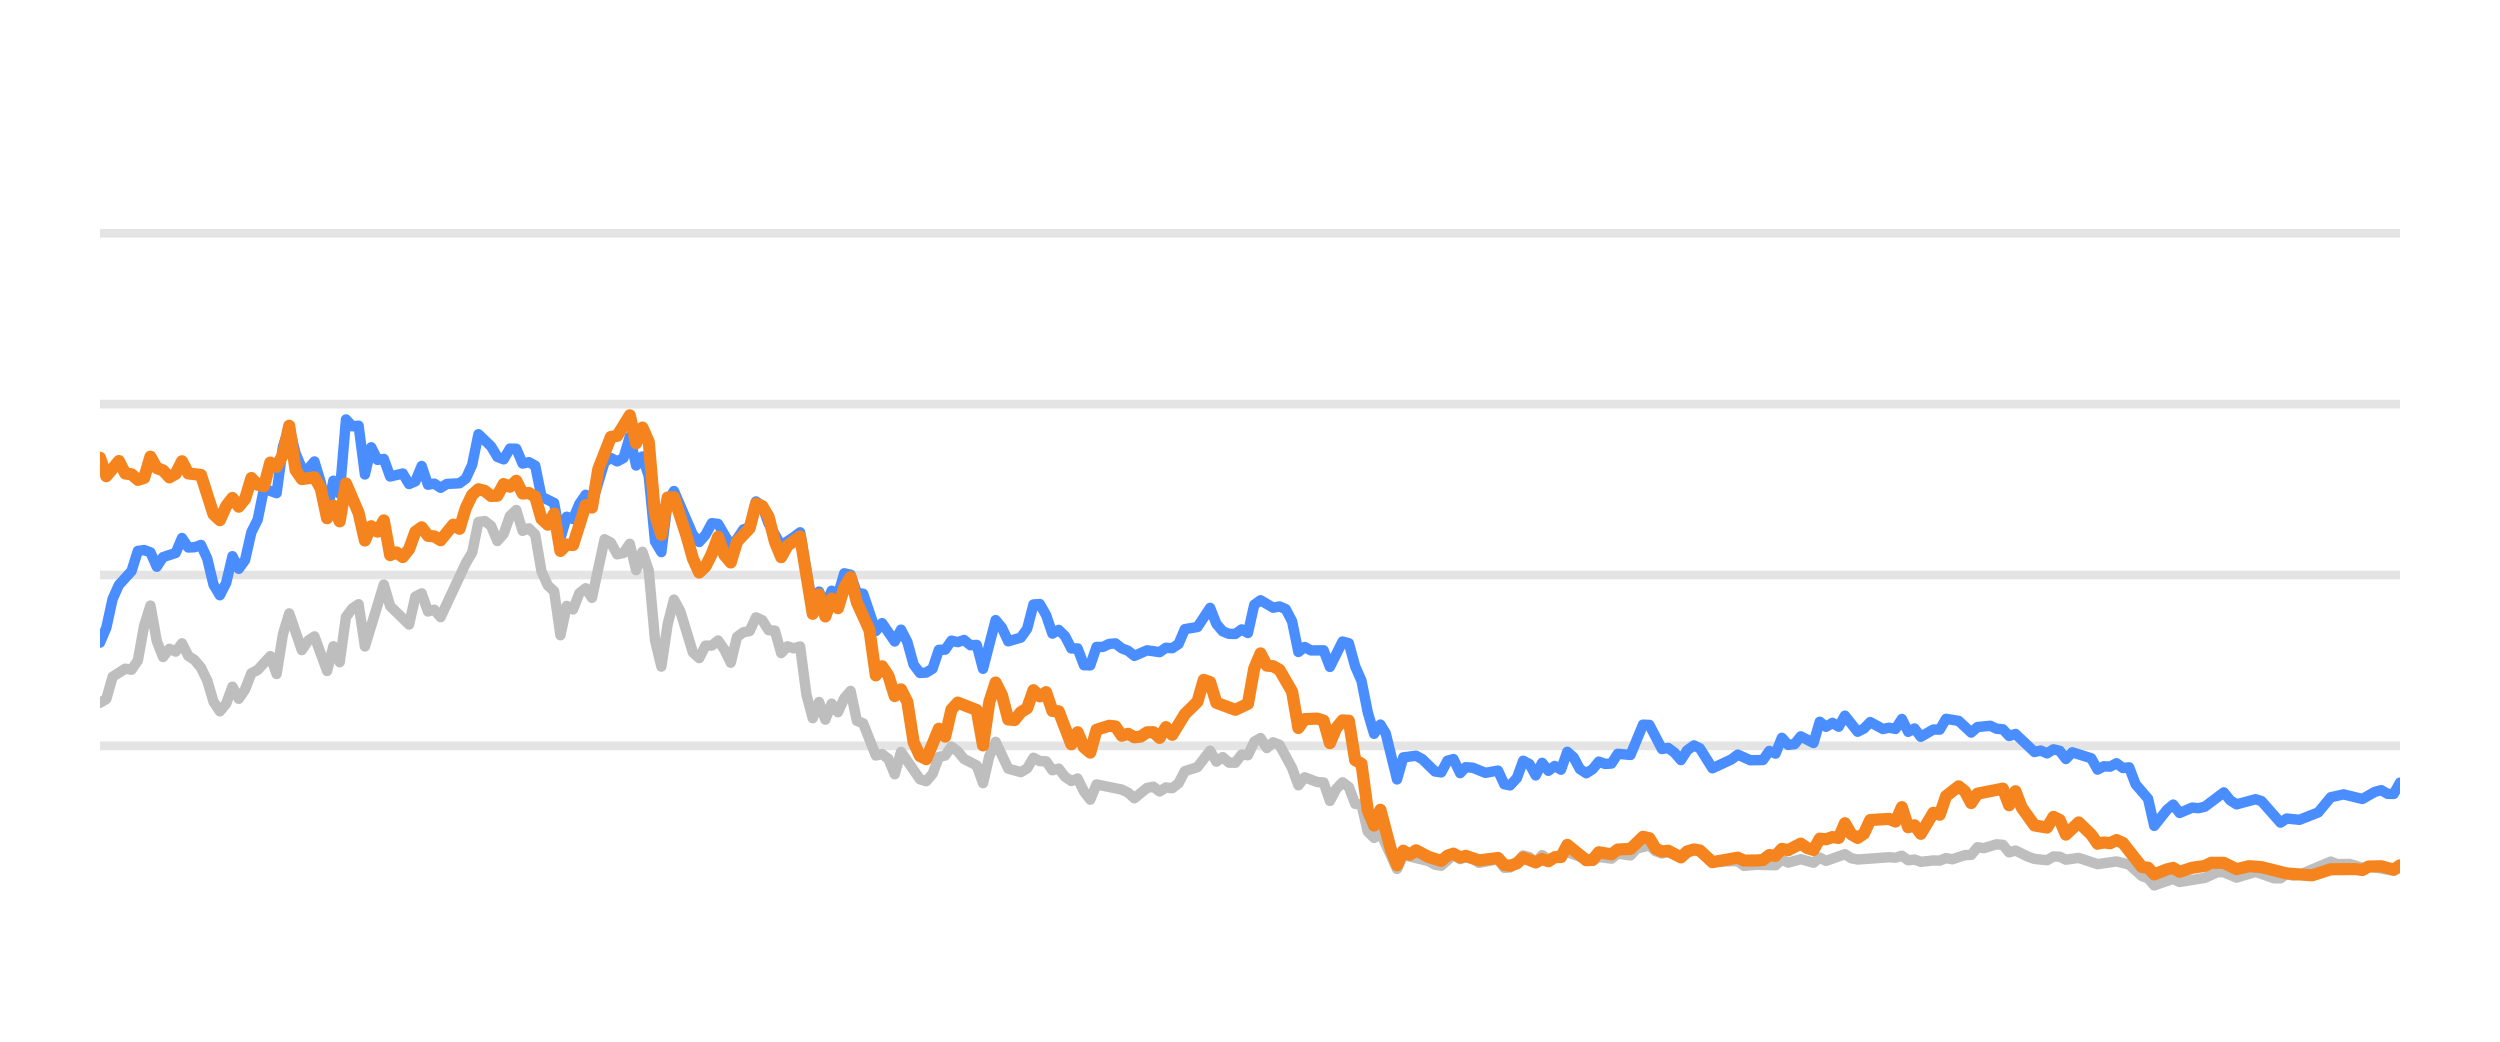
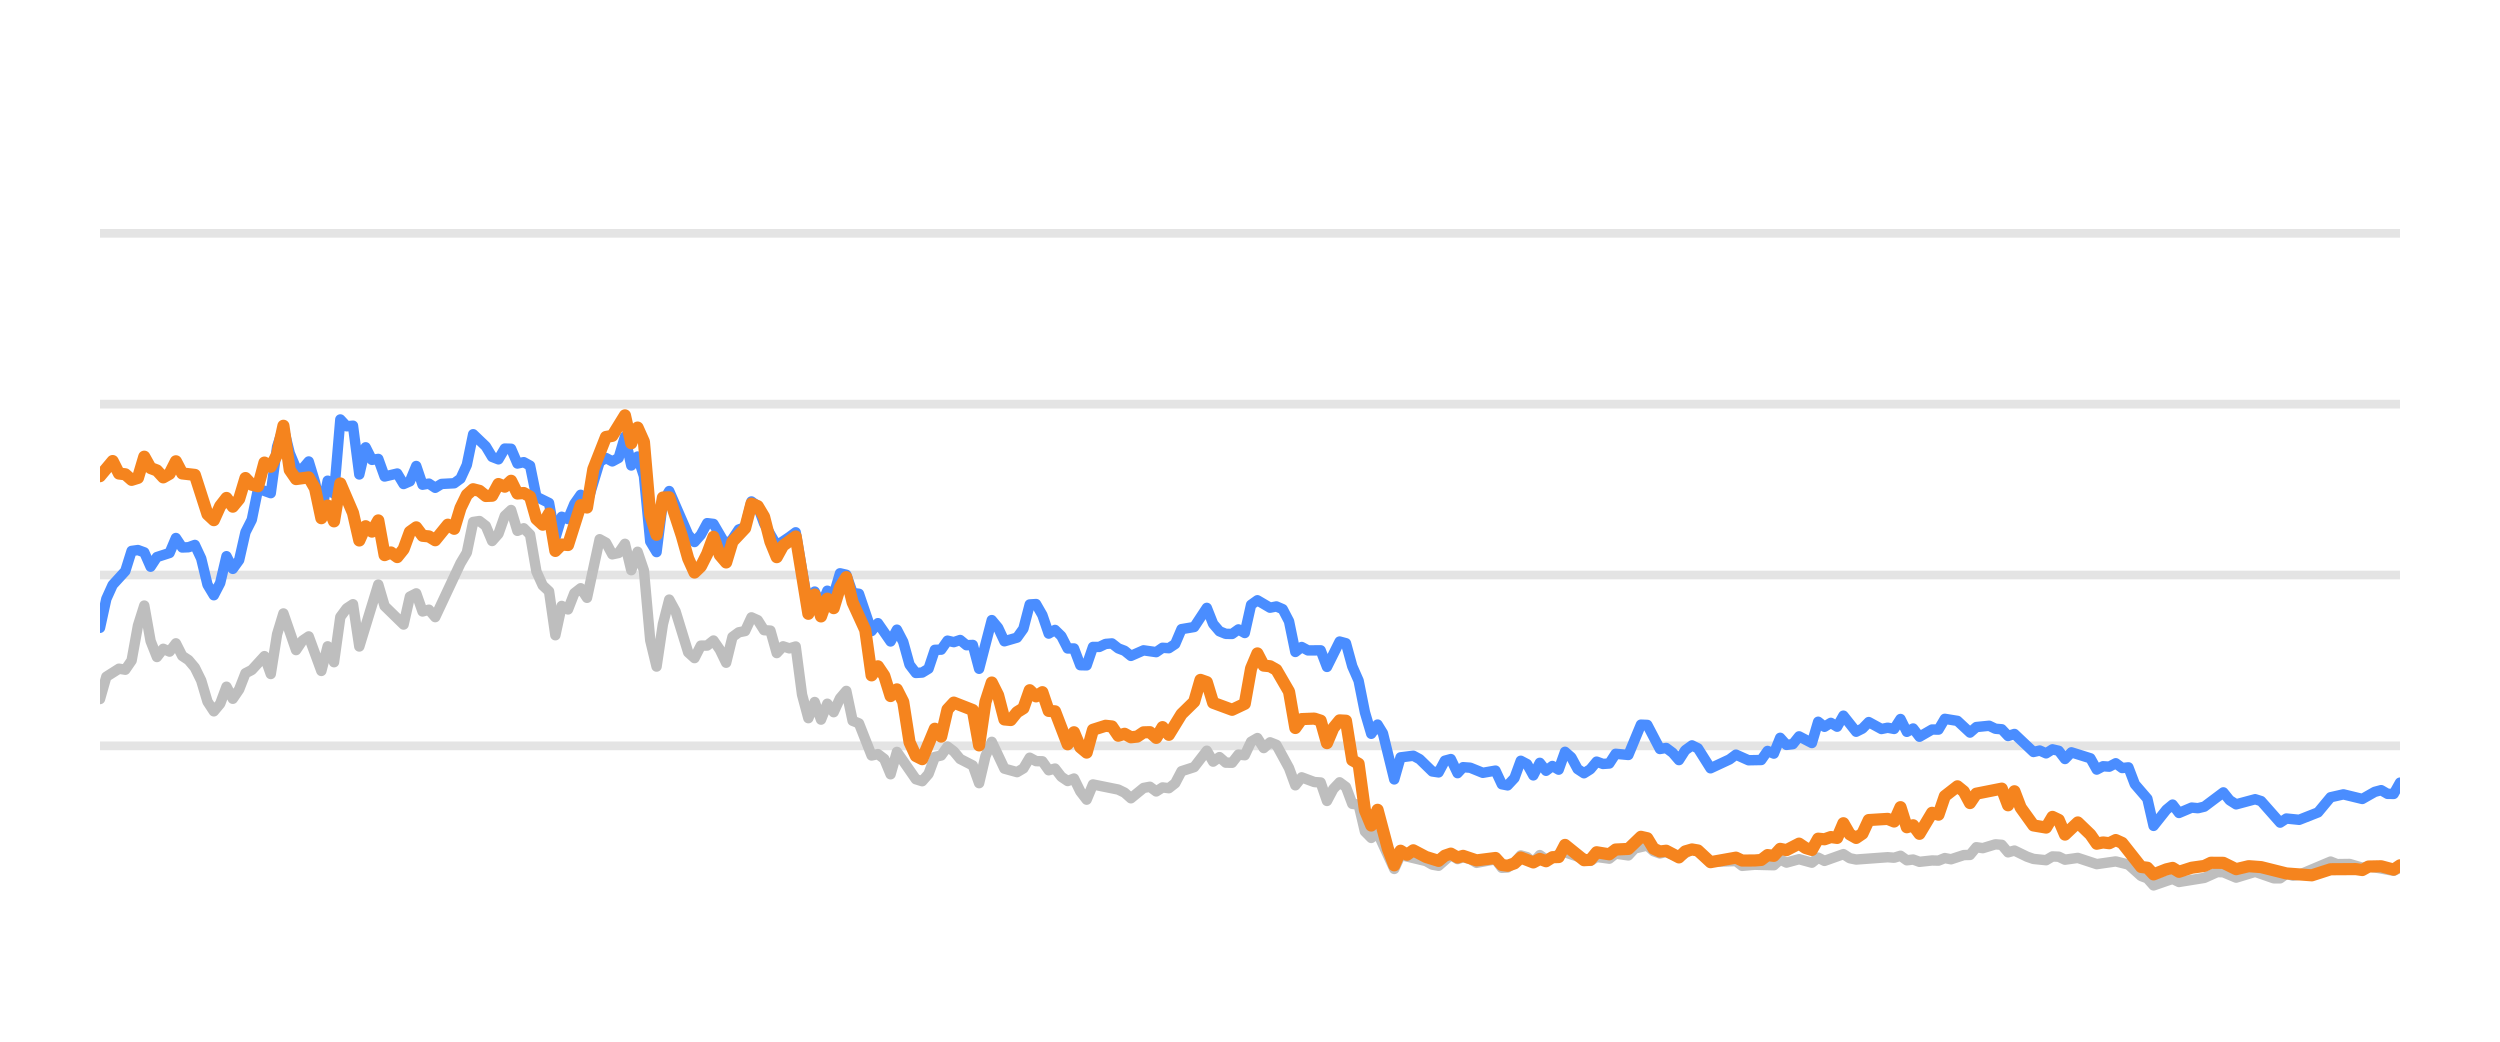
<svg xmlns="http://www.w3.org/2000/svg" width="144pt" height="60pt" viewBox="0 0 144 60" version="1.1">
  <defs>
    <style type="text/css">*{stroke-linejoin: round; stroke-linecap: butt}</style>
  </defs>
  <g id="figure_1">
    <g id="patch_1">
      <path d="M 0 60  L 144 60  L 144 0  L 0 0  L 0 60  z " style="fill: none; opacity: 0" />
    </g>
    <g id="axes_1">
      <g id="patch_2">
        <path d="M 5.76 52.8  L 138.24 52.8  L 138.24 3.6  L 5.76 3.6  L 5.76 52.8  z " style="fill: none" />
      </g>
      <g id="matplotlib.axis_1" />
      <g id="matplotlib.axis_2" />
      <g id="line2d_1">
-         <path d="M 5.76 42.96  L 138.24 42.96  " clip-path="url(#p6e28741aee)" style="fill: none; stroke: #b2b2b2; stroke-opacity: 0.35; stroke-width: 0.5; stroke-linecap: square" />
+         <path d="M 5.76 42.96  L 138.24 42.96  " clip-path="url(#p3b258d356b)" style="fill: none; stroke: #b2b2b2; stroke-opacity: 0.35; stroke-width: 0.5; stroke-linecap: square" />
      </g>
      <g id="line2d_2">
-         <path d="M 5.76 33.12  L 138.24 33.12  " clip-path="url(#p6e28741aee)" style="fill: none; stroke: #b2b2b2; stroke-opacity: 0.35; stroke-width: 0.5; stroke-linecap: square" />
+         <path d="M 5.76 33.12  L 138.24 33.12  " clip-path="url(#p3b258d356b)" style="fill: none; stroke: #b2b2b2; stroke-opacity: 0.35; stroke-width: 0.5; stroke-linecap: square" />
      </g>
      <g id="line2d_3">
-         <path d="M 5.76 23.28  L 138.24 23.28  " clip-path="url(#p6e28741aee)" style="fill: none; stroke: #b2b2b2; stroke-opacity: 0.35; stroke-width: 0.5; stroke-linecap: square" />
+         <path d="M 5.76 23.28  L 138.24 23.28  " clip-path="url(#p3b258d356b)" style="fill: none; stroke: #b2b2b2; stroke-opacity: 0.35; stroke-width: 0.5; stroke-linecap: square" />
      </g>
      <g id="line2d_4">
-         <path d="M 5.76 13.44  L 138.24 13.44  " clip-path="url(#p6e28741aee)" style="fill: none; stroke: #b2b2b2; stroke-opacity: 0.35; stroke-width: 0.5; stroke-linecap: square" />
+         <path d="M 5.76 13.44  L 138.24 13.44  " clip-path="url(#p3b258d356b)" style="fill: none; stroke: #b2b2b2; stroke-opacity: 0.35; stroke-width: 0.5; stroke-linecap: square" />
      </g>
      <g id="line2d_5">
-         <path d="M 5.76 40.48  L 6.123 40.264  L 6.487 38.98  L 7.213 38.517  L 7.576 38.576  L 7.94 38.045  L 8.303 36.033  L 8.666 34.881  L 9.03 36.923  L 9.393 37.843  L 9.756 37.371  L 10.12 37.533  L 10.483 37.056  L 10.846 37.779  L 11.209 38.02  L 11.573 38.453  L 11.936 39.196  L 12.299 40.416  L 12.663 40.972  L 13.026 40.534  L 13.389 39.555  L 13.753 40.249  L 14.116 39.713  L 14.479 38.778  L 14.842 38.591  L 15.569 37.794  L 15.932 38.822  L 16.296 36.534  L 16.659 35.334  L 17.386 37.445  L 17.749 36.903  L 18.112 36.657  L 18.839 38.645  L 19.202 37.228  L 19.565 38.143  L 19.929 35.536  L 20.292 35.044  L 20.655 34.803  L 21.019 37.238  L 22.108 33.671  L 22.472 34.906  L 23.562 35.974  L 23.925 34.365  L 24.288 34.178  L 24.652 35.221  L 25.015 35.118  L 25.378 35.546  L 26.831 32.441  L 27.195 31.831  L 27.558 30.065  L 27.921 30.011  L 28.285 30.291  L 28.648 31.162  L 29.011 30.749  L 29.374 29.715  L 29.738 29.376  L 30.101 30.576  L 30.464 30.429  L 30.828 30.793  L 31.191 32.918  L 31.554 33.72  L 31.918 34.06  L 32.281 36.589  L 32.644 34.901  L 33.007 35.103  L 33.371 34.168  L 33.734 33.883  L 34.097 34.434  L 34.824 31.059  L 35.187 31.26  L 35.551 31.929  L 35.914 31.851  L 36.277 31.324  L 36.64 32.844  L 37.004 31.782  L 37.367 32.859  L 37.73 36.884  L 38.094 38.394  L 38.457 35.954  L 38.82 34.537  L 39.184 35.206  L 39.91 37.578  L 40.273 37.907  L 40.637 37.189  L 41 37.184  L 41.363 36.894  L 41.727 37.42  L 42.09 38.173  L 42.453 36.687  L 42.817 36.421  L 43.18 36.348  L 43.543 35.56  L 43.906 35.723  L 44.27 36.298  L 44.633 36.323  L 44.996 37.617  L 45.36 37.228  L 45.723 37.346  L 46.086 37.238  L 46.449 40.008  L 46.813 41.366  L 47.176 40.436  L 47.539 41.45  L 47.903 40.534  L 48.266 41.022  L 48.629 40.224  L 48.993 39.796  L 49.356 41.518  L 49.719 41.666  L 50.446 43.516  L 50.809 43.437  L 51.172 43.713  L 51.536 44.598  L 51.899 43.309  L 52.989 44.884  L 53.352 44.997  L 53.715 44.579  L 54.079 43.6  L 54.442 43.516  L 54.805 43.004  L 55.169 43.28  L 55.532 43.718  L 56.259 44.092  L 56.622 45.11  L 56.985 43.555  L 57.348 42.729  L 58.075 44.274  L 58.802 44.475  L 59.165 44.259  L 59.528 43.644  L 59.892 43.841  L 60.255 43.851  L 60.618 44.367  L 60.981 44.269  L 61.345 44.741  L 61.708 44.987  L 62.071 44.844  L 62.435 45.587  L 62.798 46.06  L 63.161 45.184  L 64.614 45.479  L 64.978 45.656  L 65.341 45.981  L 66.068 45.386  L 66.431 45.317  L 66.794 45.587  L 67.158 45.356  L 67.521 45.4  L 67.884 45.115  L 68.247 44.421  L 68.974 44.185  L 69.701 43.24  L 70.064 43.87  L 70.427 43.609  L 70.791 43.929  L 71.154 43.934  L 71.517 43.462  L 71.88 43.501  L 72.244 42.724  L 72.607 42.512  L 72.97 43.088  L 73.334 42.758  L 73.697 42.901  L 74.424 44.239  L 74.787 45.233  L 75.15 44.775  L 75.877 45.046  L 76.24 45.071  L 76.603 46.133  L 76.967 45.445  L 77.33 45.061  L 77.693 45.331  L 78.057 46.301  L 78.42 46.345  L 78.783 47.895  L 79.146 48.264  L 79.51 47.964  L 80.468 50.05  L 80.83 49.248  L 82.29 49.597  L 82.652 49.804  L 83.015 49.868  L 83.718 49.248  L 84.105 49.484  L 84.422 49.376  L 84.831 49.479  L 85.194 49.7  L 86.283 49.494  L 86.648 49.986  L 86.98 49.966  L 87.373 49.7  L 87.735 49.272  L 88.097 49.371  L 88.456 49.681  L 88.828 49.253  L 89.187 49.513  L 90.277 49.09  L 91.732 49.587  L 92.093 49.361  L 92.821 49.459  L 93.183 49.169  L 93.916 49.272  L 94.281 48.874  L 95.004 48.702  L 95.367 49.031  L 95.727 49.159  L 96.088 49.08  L 96.821 49.366  L 97.571 48.908  L 97.912 49.051  L 98.635 49.646  L 100.095 49.597  L 100.454 49.873  L 101.178 49.809  L 102.272 49.838  L 102.636 49.509  L 102.998 49.686  L 103.722 49.489  L 104.457 49.691  L 104.818 49.4  L 105.181 49.587  L 106.268 49.199  L 106.636 49.435  L 107 49.509  L 108.812 49.376  L 109.181 49.405  L 109.548 49.292  L 109.912 49.553  L 110.274 49.509  L 110.638 49.641  L 111.36 49.563  L 111.73 49.572  L 112.093 49.425  L 112.449 49.494  L 113.182 49.253  L 113.539 49.243  L 113.904 48.8  L 114.274 48.854  L 114.999 48.633  L 115.364 48.662  L 115.727 49.095  L 116.092 48.992  L 116.819 49.346  L 117.186 49.474  L 117.911 49.548  L 118.277 49.331  L 118.637 49.346  L 118.995 49.518  L 119.733 49.415  L 120.82 49.774  L 121.912 49.617  L 122.64 49.799  L 123.37 50.458  L 123.727 50.591  L 124.085 50.999  L 124.821 50.743  L 125.177 50.625  L 125.544 50.802  L 127.001 50.566  L 127.742 50.232  L 128.093 50.242  L 128.827 50.552  L 129.92 50.217  L 130.99 50.591  L 131.355 50.591  L 131.714 50.33  L 132.084 50.438  L 132.45 50.389  L 134.253 49.627  L 134.621 49.774  L 135.346 49.764  L 136.074 49.981  L 136.436 49.897  L 137.877 50.158  L 138.24 49.981  L 138.24 49.981  " clip-path="url(#p6e28741aee)" style="fill: none; stroke: #bebebe; stroke-width: 0.6; stroke-linecap: round" />
+         <path d="M 5.76 40.264  L 6.124 38.98  L 6.853 38.517  L 7.217 38.576  L 7.581 38.045  L 7.946 36.033  L 8.31 34.881  L 8.674 36.923  L 9.039 37.843  L 9.403 37.371  L 9.767 37.533  L 10.132 37.056  L 10.496 37.779  L 10.86 38.02  L 11.224 38.453  L 11.589 39.196  L 11.953 40.416  L 12.317 40.972  L 12.682 40.534  L 13.046 39.555  L 13.41 40.249  L 13.775 39.713  L 14.139 38.778  L 14.503 38.591  L 15.232 37.794  L 15.596 38.822  L 15.96 36.534  L 16.325 35.334  L 17.053 37.445  L 17.418 36.903  L 17.782 36.657  L 18.51 38.645  L 18.875 37.228  L 19.239 38.143  L 19.603 35.536  L 19.968 35.044  L 20.332 34.803  L 20.696 37.238  L 21.789 33.671  L 22.153 34.906  L 23.246 35.974  L 23.611 34.365  L 23.975 34.178  L 24.339 35.221  L 24.704 35.118  L 25.068 35.546  L 26.525 32.441  L 26.889 31.831  L 27.254 30.065  L 27.618 30.011  L 27.982 30.291  L 28.346 31.162  L 28.711 30.749  L 29.075 29.715  L 29.439 29.376  L 29.804 30.576  L 30.168 30.429  L 30.532 30.793  L 30.897 32.918  L 31.261 33.72  L 31.625 34.06  L 31.989 36.589  L 32.354 34.901  L 32.718 35.103  L 33.082 34.168  L 33.447 33.883  L 33.811 34.434  L 34.54 31.059  L 34.904 31.26  L 35.268 31.929  L 35.632 31.851  L 35.997 31.324  L 36.361 32.844  L 36.725 31.782  L 37.09 32.859  L 37.454 36.884  L 37.818 38.394  L 38.183 35.954  L 38.547 34.537  L 38.911 35.206  L 39.64 37.578  L 40.004 37.907  L 40.368 37.189  L 40.733 37.184  L 41.097 36.894  L 41.461 37.42  L 41.826 38.173  L 42.19 36.687  L 42.554 36.421  L 42.918 36.348  L 43.283 35.56  L 43.647 35.723  L 44.011 36.298  L 44.376 36.323  L 44.74 37.617  L 45.104 37.228  L 45.468 37.346  L 45.833 37.238  L 46.197 40.008  L 46.561 41.366  L 46.926 40.436  L 47.29 41.45  L 47.654 40.534  L 48.019 41.022  L 48.383 40.224  L 48.747 39.796  L 49.111 41.518  L 49.476 41.666  L 50.204 43.516  L 50.569 43.437  L 50.933 43.713  L 51.297 44.598  L 51.662 43.309  L 52.754 44.884  L 53.119 44.997  L 53.483 44.579  L 53.847 43.6  L 54.212 43.516  L 54.576 43.004  L 54.94 43.28  L 55.305 43.718  L 56.033 44.092  L 56.397 45.11  L 56.762 43.555  L 57.126 42.729  L 57.855 44.274  L 58.583 44.475  L 58.948 44.259  L 59.312 43.644  L 59.676 43.841  L 60.04 43.851  L 60.405 44.367  L 60.769 44.269  L 61.133 44.741  L 61.498 44.987  L 61.862 44.844  L 62.226 45.587  L 62.591 46.06  L 62.955 45.184  L 64.412 45.479  L 64.776 45.656  L 65.141 45.981  L 65.869 45.386  L 66.233 45.317  L 66.598 45.587  L 66.962 45.356  L 67.326 45.4  L 67.691 45.115  L 68.055 44.421  L 68.784 44.185  L 69.512 43.24  L 69.876 43.87  L 70.241 43.609  L 70.605 43.929  L 70.969 43.934  L 71.334 43.462  L 71.698 43.501  L 72.062 42.724  L 72.427 42.512  L 72.791 43.088  L 73.155 42.758  L 73.519 42.901  L 74.248 44.239  L 74.612 45.233  L 74.977 44.775  L 75.705 45.046  L 76.07 45.071  L 76.434 46.133  L 76.798 45.445  L 77.162 45.061  L 77.527 45.331  L 77.891 46.301  L 78.255 46.345  L 78.62 47.895  L 78.984 48.264  L 79.348 47.964  L 80.309 50.05  L 80.672 49.248  L 82.136 49.597  L 82.499 49.804  L 82.863 49.868  L 83.568 49.248  L 83.956 49.484  L 84.274 49.376  L 84.684 49.479  L 85.048 49.7  L 86.14 49.494  L 86.506 49.986  L 86.839 49.966  L 87.233 49.7  L 87.596 49.272  L 87.959 49.371  L 88.319 49.681  L 88.692 49.253  L 89.052 49.513  L 90.145 49.09  L 91.604 49.587  L 91.966 49.361  L 92.696 49.459  L 93.059 49.169  L 93.794 49.272  L 94.16 48.874  L 94.885 48.702  L 95.249 49.031  L 95.61 49.159  L 95.972 49.08  L 96.707 49.366  L 97.459 48.908  L 97.801 49.051  L 98.526 49.646  L 99.99 49.597  L 100.35 49.873  L 101.076 49.809  L 102.173 49.838  L 102.538 49.509  L 102.901 49.686  L 103.627 49.489  L 104.364 49.691  L 104.726 49.4  L 105.09 49.587  L 106.18 49.199  L 106.549 49.435  L 106.914 49.509  L 108.731 49.376  L 109.101 49.405  L 109.469 49.292  L 109.834 49.553  L 110.197 49.509  L 110.562 49.641  L 111.286 49.563  L 111.657 49.572  L 112.022 49.425  L 112.378 49.494  L 113.113 49.253  L 113.471 49.243  L 113.837 48.8  L 114.208 48.854  L 114.935 48.633  L 115.301 48.662  L 115.665 49.095  L 116.031 48.992  L 116.76 49.346  L 117.128 49.474  L 117.855 49.548  L 118.222 49.331  L 118.583 49.346  L 118.943 49.518  L 119.682 49.415  L 120.772 49.774  L 121.867 49.617  L 122.597 49.799  L 123.329 50.458  L 123.687 50.591  L 124.046 50.999  L 124.784 50.743  L 125.141 50.625  L 125.509 50.802  L 126.97 50.566  L 127.713 50.232  L 128.065 50.242  L 128.801 50.552  L 129.898 50.217  L 130.97 50.591  L 131.336 50.591  L 131.696 50.33  L 132.067 50.438  L 132.434 50.389  L 134.242 49.627  L 134.611 49.774  L 135.338 49.764  L 136.068 49.981  L 136.431 49.897  L 137.876 50.158  L 138.24 49.981  L 138.24 49.981  " clip-path="url(#p3b258d356b)" style="fill: none; stroke: #bebebe; stroke-width: 0.6; stroke-linecap: round" />
      </g>
      <g id="line2d_6">
-         <path d="M 5.76 37.012  L 6.123 36.161  L 6.487 34.498  L 6.85 33.691  L 7.576 32.894  L 7.94 31.733  L 8.303 31.683  L 8.666 31.816  L 9.03 32.643  L 9.393 32.087  L 10.12 31.851  L 10.483 30.99  L 10.846 31.536  L 11.209 31.521  L 11.573 31.388  L 11.936 32.17  L 12.299 33.681  L 12.663 34.286  L 13.026 33.582  L 13.389 32.038  L 13.753 32.766  L 14.116 32.259  L 14.479 30.655  L 14.842 29.937  L 15.206 28.146  L 15.932 28.407  L 16.296 25.735  L 16.659 24.623  L 17.022 26.104  L 17.386 26.98  L 17.749 27.009  L 18.112 26.581  L 18.475 27.782  L 18.839 29.499  L 19.202 27.688  L 19.565 28.441  L 19.929 24.161  L 20.292 24.554  L 20.655 24.52  L 21.019 27.329  L 21.382 25.765  L 21.745 26.488  L 22.108 26.434  L 22.472 27.447  L 23.198 27.275  L 23.562 27.88  L 23.925 27.723  L 24.288 26.842  L 24.652 27.92  L 25.015 27.856  L 25.378 28.097  L 25.741 27.875  L 26.468 27.836  L 26.831 27.57  L 27.195 26.778  L 27.558 25.012  L 28.285 25.71  L 28.648 26.316  L 29.011 26.458  L 29.374 25.838  L 29.738 25.848  L 30.101 26.699  L 30.464 26.621  L 30.828 26.822  L 31.191 28.613  L 31.918 28.972  L 32.281 30.995  L 32.644 29.765  L 33.007 29.897  L 33.371 29.022  L 33.734 28.5  L 34.097 29.007  L 34.824 26.601  L 35.187 26.38  L 35.551 26.576  L 35.914 26.38  L 36.277 25.15  L 36.64 26.813  L 37.004 26.296  L 37.367 27.418  L 37.73 31.191  L 38.094 31.801  L 38.457 28.899  L 38.82 28.284  L 39.91 30.803  L 40.273 31.221  L 40.637 30.808  L 41 30.134  L 41.363 30.178  L 42.09 31.428  L 42.453 31.044  L 42.817 30.498  L 43.18 30.365  L 43.543 28.884  L 43.906 29.154  L 44.27 30.153  L 44.996 31.423  L 45.723 30.931  L 46.086 30.66  L 46.813 34.999  L 47.176 34.074  L 47.539 34.916  L 47.903 34.025  L 48.266 34.261  L 48.629 33.022  L 48.993 33.105  L 49.356 34.153  L 49.719 34.202  L 50.446 36.348  L 50.809 35.895  L 51.536 36.948  L 51.899 36.269  L 52.262 36.972  L 52.626 38.286  L 52.989 38.763  L 53.352 38.739  L 53.715 38.517  L 54.079 37.43  L 54.442 37.42  L 54.805 36.903  L 55.169 36.987  L 55.532 36.864  L 55.895 37.164  L 56.259 37.149  L 56.622 38.522  L 57.348 35.718  L 57.712 36.156  L 58.075 36.938  L 58.802 36.726  L 59.165 36.215  L 59.528 34.817  L 59.892 34.793  L 60.255 35.427  L 60.618 36.495  L 60.981 36.284  L 61.345 36.638  L 61.708 37.351  L 62.071 37.351  L 62.435 38.316  L 62.798 38.325  L 63.161 37.263  L 63.525 37.263  L 63.888 37.09  L 64.251 37.061  L 64.614 37.346  L 64.978 37.484  L 65.341 37.779  L 66.068 37.459  L 66.794 37.563  L 67.158 37.312  L 67.521 37.336  L 67.884 37.095  L 68.247 36.239  L 68.974 36.116  L 69.701 35.014  L 70.064 35.934  L 70.427 36.362  L 70.791 36.51  L 71.154 36.515  L 71.517 36.254  L 71.88 36.461  L 72.244 34.837  L 72.607 34.576  L 73.334 35.004  L 73.697 34.931  L 74.06 35.088  L 74.424 35.787  L 74.787 37.553  L 75.15 37.268  L 75.513 37.464  L 76.24 37.459  L 76.603 38.414  L 77.33 36.953  L 77.693 37.051  L 78.057 38.379  L 78.42 39.206  L 78.783 41.031  L 79.146 42.266  L 79.51 41.735  L 79.816 42.237  L 80.468 44.894  L 80.83 43.624  L 81.562 43.531  L 81.927 43.728  L 82.652 44.436  L 83.015 44.49  L 83.374 43.816  L 83.718 43.723  L 84.105 44.534  L 84.422 44.19  L 84.831 44.22  L 85.555 44.515  L 86.283 44.387  L 86.648 45.174  L 86.98 45.238  L 87.373 44.815  L 87.735 43.821  L 88.097 44.013  L 88.456 44.662  L 88.828 43.939  L 89.187 44.397  L 89.551 44.121  L 89.913 44.333  L 90.277 43.304  L 90.64 43.624  L 91 44.298  L 91.367 44.539  L 91.732 44.308  L 92.093 43.87  L 92.456 44.003  L 92.821 43.978  L 93.183 43.418  L 93.916 43.486  L 94.637 41.74  L 95.004 41.755  L 95.727 43.142  L 96.088 43.083  L 96.457 43.359  L 96.821 43.782  L 97.181 43.216  L 97.571 42.935  L 97.912 43.103  L 98.635 44.254  L 99.729 43.742  L 100.095 43.467  L 100.818 43.791  L 101.546 43.777  L 101.911 43.255  L 102.272 43.408  L 102.636 42.498  L 102.998 42.906  L 103.364 42.862  L 103.722 42.414  L 104.457 42.798  L 104.818 41.573  L 105.181 41.863  L 105.546 41.637  L 105.908 41.858  L 106.268 41.223  L 107 42.148  L 107.362 41.966  L 107.724 41.592  L 108.453 41.991  L 108.812 41.917  L 109.181 41.986  L 109.548 41.415  L 109.912 42.153  L 110.274 41.961  L 110.638 42.438  L 111.36 42.02  L 111.73 42.025  L 112.093 41.405  L 112.818 41.523  L 113.539 42.197  L 113.904 41.878  L 114.64 41.804  L 114.999 41.976  L 115.364 42.006  L 115.727 42.394  L 116.092 42.276  L 117.186 43.314  L 117.547 43.231  L 117.911 43.393  L 118.277 43.162  L 118.637 43.245  L 118.995 43.718  L 119.364 43.334  L 120.457 43.678  L 120.82 44.328  L 121.183 44.136  L 121.541 44.16  L 121.912 43.964  L 122.281 44.239  L 122.64 44.2  L 123.008 45.169  L 123.727 46.005  L 124.085 47.57  L 124.821 46.64  L 125.177 46.345  L 125.544 46.827  L 126.274 46.517  L 126.635 46.552  L 127.001 46.463  L 128.093 45.641  L 128.455 46.094  L 128.827 46.33  L 129.92 46.035  L 130.262 46.143  L 131.355 47.383  L 131.714 47.147  L 132.45 47.221  L 133.532 46.793  L 134.253 45.922  L 134.988 45.755  L 136.074 46.02  L 136.789 45.612  L 137.158 45.513  L 137.522 45.725  L 137.877 45.73  L 138.24 45.081  L 138.24 45.081  " clip-path="url(#p6e28741aee)" style="fill: none; stroke: #4a8dff; stroke-width: 0.6; stroke-linecap: round" />
+         <path d="M 5.76 36.161  L 6.124 34.498  L 6.489 33.691  L 7.217 32.894  L 7.581 31.733  L 7.946 31.683  L 8.31 31.816  L 8.674 32.643  L 9.039 32.087  L 9.767 31.851  L 10.132 30.99  L 10.496 31.536  L 10.86 31.521  L 11.224 31.388  L 11.589 32.17  L 11.953 33.681  L 12.317 34.286  L 12.682 33.582  L 13.046 32.038  L 13.41 32.766  L 13.775 32.259  L 14.139 30.655  L 14.503 29.937  L 14.867 28.146  L 15.596 28.407  L 15.96 25.735  L 16.325 24.623  L 16.689 26.104  L 17.053 26.98  L 17.418 27.009  L 17.782 26.581  L 18.146 27.782  L 18.51 29.499  L 18.875 27.688  L 19.239 28.441  L 19.603 24.161  L 19.968 24.554  L 20.332 24.52  L 20.696 27.329  L 21.061 25.765  L 21.425 26.488  L 21.789 26.434  L 22.153 27.447  L 22.882 27.275  L 23.246 27.88  L 23.611 27.723  L 23.975 26.842  L 24.339 27.92  L 24.704 27.856  L 25.068 28.097  L 25.432 27.875  L 26.161 27.836  L 26.525 27.57  L 26.889 26.778  L 27.254 25.012  L 27.982 25.71  L 28.346 26.316  L 28.711 26.458  L 29.075 25.838  L 29.439 25.848  L 29.804 26.699  L 30.168 26.621  L 30.532 26.822  L 30.897 28.613  L 31.625 28.972  L 31.989 30.995  L 32.354 29.765  L 32.718 29.897  L 33.082 29.022  L 33.447 28.5  L 33.811 29.007  L 34.54 26.601  L 34.904 26.38  L 35.268 26.576  L 35.632 26.38  L 35.997 25.15  L 36.361 26.813  L 36.725 26.296  L 37.09 27.418  L 37.454 31.191  L 37.818 31.801  L 38.183 28.899  L 38.547 28.284  L 39.64 30.803  L 40.004 31.221  L 40.368 30.808  L 40.733 30.134  L 41.097 30.178  L 41.826 31.428  L 42.19 31.044  L 42.554 30.498  L 42.918 30.365  L 43.283 28.884  L 43.647 29.154  L 44.011 30.153  L 44.74 31.423  L 45.468 30.931  L 45.833 30.66  L 46.561 34.999  L 46.926 34.074  L 47.29 34.916  L 47.654 34.025  L 48.019 34.261  L 48.383 33.022  L 48.747 33.105  L 49.111 34.153  L 49.476 34.202  L 50.204 36.348  L 50.569 35.895  L 51.297 36.948  L 51.662 36.269  L 52.026 36.972  L 52.39 38.286  L 52.754 38.763  L 53.119 38.739  L 53.483 38.517  L 53.847 37.43  L 54.212 37.42  L 54.576 36.903  L 54.94 36.987  L 55.305 36.864  L 55.669 37.164  L 56.033 37.149  L 56.397 38.522  L 57.126 35.718  L 57.49 36.156  L 57.855 36.938  L 58.583 36.726  L 58.948 36.215  L 59.312 34.817  L 59.676 34.793  L 60.04 35.427  L 60.405 36.495  L 60.769 36.284  L 61.133 36.638  L 61.498 37.351  L 61.862 37.351  L 62.226 38.316  L 62.591 38.325  L 62.955 37.263  L 63.319 37.263  L 63.683 37.09  L 64.048 37.061  L 64.412 37.346  L 64.776 37.484  L 65.141 37.779  L 65.869 37.459  L 66.598 37.563  L 66.962 37.312  L 67.326 37.336  L 67.691 37.095  L 68.055 36.239  L 68.784 36.116  L 69.512 35.014  L 69.876 35.934  L 70.241 36.362  L 70.605 36.51  L 70.969 36.515  L 71.334 36.254  L 71.698 36.461  L 72.062 34.837  L 72.427 34.576  L 73.155 35.004  L 73.519 34.931  L 73.884 35.088  L 74.248 35.787  L 74.612 37.553  L 74.977 37.268  L 75.341 37.464  L 76.07 37.459  L 76.434 38.414  L 77.162 36.953  L 77.527 37.051  L 77.891 38.379  L 78.255 39.206  L 78.62 41.031  L 78.984 42.266  L 79.348 41.735  L 79.656 42.237  L 80.309 44.894  L 80.672 43.624  L 81.406 43.531  L 81.772 43.728  L 82.499 44.436  L 82.863 44.49  L 83.223 43.816  L 83.568 43.723  L 83.956 44.534  L 84.274 44.19  L 84.684 44.22  L 85.41 44.515  L 86.14 44.387  L 86.506 45.174  L 86.839 45.238  L 87.233 44.815  L 87.596 43.821  L 87.959 44.013  L 88.319 44.662  L 88.692 43.939  L 89.052 44.397  L 89.418 44.121  L 89.78 44.333  L 90.145 43.304  L 90.509 43.624  L 90.871 44.298  L 91.238 44.539  L 91.604 44.308  L 91.966 43.87  L 92.33 44.003  L 92.696 43.978  L 93.059 43.418  L 93.794 43.486  L 94.518 41.74  L 94.885 41.755  L 95.61 43.142  L 95.972 43.083  L 96.342 43.359  L 96.707 43.782  L 97.068 43.216  L 97.459 42.935  L 97.801 43.103  L 98.526 44.254  L 99.623 43.742  L 99.99 43.467  L 100.715 43.791  L 101.446 43.777  L 101.811 43.255  L 102.173 43.408  L 102.538 42.498  L 102.901 42.906  L 103.268 42.862  L 103.627 42.414  L 104.364 42.798  L 104.726 41.573  L 105.09 41.863  L 105.456 41.637  L 105.819 41.858  L 106.18 41.223  L 106.914 42.148  L 107.277 41.966  L 107.64 41.592  L 108.371 41.991  L 108.731 41.917  L 109.101 41.986  L 109.469 41.415  L 109.834 42.153  L 110.197 41.961  L 110.562 42.438  L 111.286 42.02  L 111.657 42.025  L 112.022 41.405  L 112.749 41.523  L 113.471 42.197  L 113.837 41.878  L 114.576 41.804  L 114.935 41.976  L 115.301 42.006  L 115.665 42.394  L 116.031 42.276  L 117.128 43.314  L 117.49 43.231  L 117.855 43.393  L 118.222 43.162  L 118.583 43.245  L 118.943 43.718  L 119.313 43.334  L 120.408 43.678  L 120.772 44.328  L 121.136 44.136  L 121.495 44.16  L 121.867 43.964  L 122.237 44.239  L 122.597 44.2  L 122.966 45.169  L 123.687 46.005  L 124.046 47.57  L 124.784 46.64  L 125.141 46.345  L 125.509 46.827  L 126.241 46.517  L 126.603 46.552  L 126.97 46.463  L 128.065 45.641  L 128.428 46.094  L 128.801 46.33  L 129.898 46.035  L 130.24 46.143  L 131.336 47.383  L 131.696 47.147  L 132.434 47.221  L 133.519 46.793  L 134.242 45.922  L 134.979 45.755  L 136.068 46.02  L 136.785 45.612  L 137.155 45.513  L 137.52 45.725  L 137.876 45.73  L 138.24 45.081  L 138.24 45.081  " clip-path="url(#p3b258d356b)" style="fill: none; stroke: #4a8dff; stroke-width: 0.6; stroke-linecap: round" />
      </g>
      <g id="line2d_7">
-         <path d="M 5.76 26.365  L 6.123 27.428  L 6.85 26.557  L 7.213 27.275  L 7.576 27.319  L 7.94 27.639  L 8.303 27.526  L 8.666 26.306  L 9.03 26.96  L 9.393 27.098  L 9.756 27.496  L 10.12 27.29  L 10.483 26.571  L 10.846 27.27  L 11.573 27.354  L 12.299 29.622  L 12.663 29.961  L 13.026 29.15  L 13.389 28.682  L 13.753 29.184  L 14.116 28.741  L 14.479 27.536  L 14.842 27.92  L 15.206 28.008  L 15.569 26.645  L 15.932 26.886  L 16.296 26.183  L 16.659 24.525  L 17.022 27.068  L 17.386 27.595  L 18.112 27.496  L 18.475 28.131  L 18.839 29.848  L 19.202 29.12  L 19.565 30.03  L 19.929 27.846  L 20.655 29.543  L 21.019 31.132  L 21.382 30.311  L 21.745 30.621  L 22.108 29.976  L 22.472 31.974  L 22.835 31.821  L 23.198 32.087  L 23.562 31.634  L 23.925 30.635  L 24.288 30.375  L 24.652 30.862  L 25.015 30.896  L 25.378 31.118  L 26.105 30.222  L 26.468 30.458  L 26.831 29.258  L 27.195 28.505  L 27.558 28.18  L 27.921 28.274  L 28.285 28.569  L 28.648 28.554  L 29.011 27.88  L 29.374 28.033  L 29.738 27.693  L 30.101 28.426  L 30.464 28.397  L 30.828 28.603  L 31.191 29.888  L 31.554 30.222  L 31.918 29.583  L 32.281 31.733  L 32.644 31.364  L 33.007 31.393  L 33.734 29.095  L 34.097 29.233  L 34.461 27.024  L 35.187 25.169  L 35.551 25.105  L 36.277 23.925  L 36.64 25.533  L 37.004 24.628  L 37.367 25.445  L 37.73 29.642  L 38.094 30.803  L 38.457 28.658  L 38.82 28.643  L 39.547 30.872  L 39.91 32.17  L 40.273 32.977  L 40.637 32.628  L 41 31.905  L 41.363 30.921  L 41.727 31.969  L 42.09 32.397  L 42.453 31.196  L 43.18 30.424  L 43.543 29.012  L 43.906 29.154  L 44.27 29.765  L 44.633 31.201  L 44.996 32.092  L 45.36 31.432  L 46.086 30.901  L 46.813 35.354  L 47.176 34.247  L 47.539 35.506  L 47.903 34.483  L 48.266 35.029  L 48.629 33.833  L 48.993 33.243  L 49.356 34.699  L 50.082 36.293  L 50.446 38.901  L 50.809 38.379  L 51.172 38.921  L 51.536 40.092  L 51.899 39.708  L 52.262 40.426  L 52.626 42.753  L 52.989 43.545  L 53.352 43.728  L 54.079 41.976  L 54.442 42.429  L 54.805 40.864  L 55.169 40.47  L 56.259 40.899  L 56.622 42.935  L 56.985 40.436  L 57.348 39.314  L 57.712 40.042  L 58.075 41.44  L 58.438 41.474  L 58.802 41.022  L 59.165 40.795  L 59.528 39.757  L 59.892 40.111  L 60.255 39.87  L 60.618 40.948  L 60.981 40.972  L 61.708 42.871  L 62.071 42.178  L 62.435 43.044  L 62.798 43.349  L 63.161 42.035  L 63.888 41.804  L 64.251 41.843  L 64.614 42.379  L 64.978 42.266  L 65.341 42.468  L 65.704 42.429  L 66.068 42.183  L 66.431 42.173  L 66.794 42.502  L 67.158 41.883  L 67.521 42.325  L 68.247 41.135  L 68.974 40.421  L 69.337 39.162  L 69.701 39.29  L 70.064 40.48  L 71.154 40.884  L 71.88 40.539  L 72.244 38.502  L 72.607 37.637  L 72.97 38.34  L 73.334 38.375  L 73.697 38.581  L 74.424 39.836  L 74.787 41.932  L 75.15 41.42  L 75.877 41.391  L 76.24 41.509  L 76.603 42.803  L 76.967 41.937  L 77.33 41.494  L 77.693 41.514  L 78.057 43.782  L 78.42 43.993  L 78.783 46.67  L 79.146 47.55  L 79.51 46.645  L 80.105 48.894  L 80.468 49.843  L 80.83 49.002  L 81.202 49.233  L 81.562 48.977  L 82.29 49.361  L 83.015 49.587  L 83.374 49.287  L 83.718 49.169  L 84.105 49.39  L 84.422 49.297  L 85.194 49.558  L 86.283 49.42  L 86.648 49.823  L 86.98 49.868  L 87.373 49.73  L 87.735 49.395  L 88.456 49.676  L 88.828 49.474  L 89.187 49.607  L 89.551 49.376  L 89.913 49.366  L 90.277 48.667  L 91.367 49.548  L 91.732 49.528  L 92.093 49.09  L 92.821 49.208  L 93.183 48.933  L 93.916 48.898  L 94.637 48.2  L 95.004 48.283  L 95.367 48.884  L 95.727 49.046  L 96.088 49.002  L 96.821 49.386  L 97.181 49.041  L 97.571 48.928  L 97.912 48.987  L 98.635 49.661  L 100.095 49.4  L 100.454 49.568  L 101.178 49.563  L 101.546 49.533  L 101.911 49.253  L 102.272 49.297  L 102.636 48.894  L 102.998 48.967  L 103.722 48.593  L 104.092 48.844  L 104.457 48.957  L 104.818 48.308  L 105.181 48.342  L 105.546 48.215  L 105.908 48.264  L 106.268 47.418  L 106.636 48.057  L 107 48.264  L 107.362 48.018  L 107.724 47.235  L 108.812 47.167  L 109.181 47.319  L 109.548 46.493  L 109.912 47.649  L 110.274 47.536  L 110.638 48.028  L 111.36 46.817  L 111.73 46.926  L 112.093 45.858  L 112.818 45.292  L 113.182 45.587  L 113.539 46.256  L 113.904 45.715  L 115.364 45.425  L 115.727 46.384  L 116.092 45.577  L 116.45 46.517  L 117.186 47.545  L 117.911 47.668  L 118.277 47.053  L 118.637 47.226  L 118.995 48.072  L 119.733 47.373  L 120.457 48.072  L 120.82 48.598  L 121.183 48.525  L 121.541 48.569  L 121.912 48.387  L 122.281 48.554  L 123.37 49.937  L 123.727 49.981  L 124.085 50.365  L 124.821 50.074  L 125.177 49.991  L 125.544 50.217  L 126.274 49.981  L 127.001 49.878  L 127.376 49.695  L 128.093 49.7  L 128.827 50.064  L 129.546 49.892  L 130.262 49.946  L 131.714 50.31  L 133.175 50.419  L 134.253 50.069  L 135.7 50.06  L 136.074 50.114  L 136.436 49.912  L 137.158 49.897  L 137.877 50.089  L 138.24 49.843  L 138.24 49.843  " clip-path="url(#p6e28741aee)" style="fill: none; stroke: #f5841e; stroke-width: 0.7; stroke-linecap: round" />
+         <path d="M 5.76 27.428  L 6.489 26.557  L 6.853 27.275  L 7.217 27.319  L 7.581 27.639  L 7.946 27.526  L 8.31 26.306  L 8.674 26.96  L 9.039 27.098  L 9.403 27.496  L 9.767 27.29  L 10.132 26.571  L 10.496 27.27  L 11.224 27.354  L 11.953 29.622  L 12.317 29.961  L 12.682 29.15  L 13.046 28.682  L 13.41 29.184  L 13.775 28.741  L 14.139 27.536  L 14.503 27.92  L 14.867 28.008  L 15.232 26.645  L 15.596 26.886  L 15.96 26.183  L 16.325 24.525  L 16.689 27.068  L 17.053 27.595  L 17.782 27.496  L 18.146 28.131  L 18.51 29.848  L 18.875 29.12  L 19.239 30.03  L 19.603 27.846  L 20.332 29.543  L 20.696 31.132  L 21.061 30.311  L 21.425 30.621  L 21.789 29.976  L 22.153 31.974  L 22.518 31.821  L 22.882 32.087  L 23.246 31.634  L 23.611 30.635  L 23.975 30.375  L 24.339 30.862  L 24.704 30.896  L 25.068 31.118  L 25.796 30.222  L 26.161 30.458  L 26.525 29.258  L 26.889 28.505  L 27.254 28.18  L 27.618 28.274  L 27.982 28.569  L 28.346 28.554  L 28.711 27.88  L 29.075 28.033  L 29.439 27.693  L 29.804 28.426  L 30.168 28.397  L 30.532 28.603  L 30.897 29.888  L 31.261 30.222  L 31.625 29.583  L 31.989 31.733  L 32.354 31.364  L 32.718 31.393  L 33.447 29.095  L 33.811 29.233  L 34.175 27.024  L 34.904 25.169  L 35.268 25.105  L 35.997 23.925  L 36.361 25.533  L 36.725 24.628  L 37.09 25.445  L 37.454 29.642  L 37.818 30.803  L 38.183 28.658  L 38.547 28.643  L 39.275 30.872  L 39.64 32.17  L 40.004 32.977  L 40.368 32.628  L 40.733 31.905  L 41.097 30.921  L 41.461 31.969  L 41.826 32.397  L 42.19 31.196  L 42.918 30.424  L 43.283 29.012  L 43.647 29.154  L 44.011 29.765  L 44.376 31.201  L 44.74 32.092  L 45.104 31.432  L 45.833 30.901  L 46.561 35.354  L 46.926 34.247  L 47.29 35.506  L 47.654 34.483  L 48.019 35.029  L 48.383 33.833  L 48.747 33.243  L 49.111 34.699  L 49.84 36.293  L 50.204 38.901  L 50.569 38.379  L 50.933 38.921  L 51.297 40.092  L 51.662 39.708  L 52.026 40.426  L 52.39 42.753  L 52.754 43.545  L 53.119 43.728  L 53.847 41.976  L 54.212 42.429  L 54.576 40.864  L 54.94 40.47  L 56.033 40.899  L 56.397 42.935  L 56.762 40.436  L 57.126 39.314  L 57.49 40.042  L 57.855 41.44  L 58.219 41.474  L 58.583 41.022  L 58.948 40.795  L 59.312 39.757  L 59.676 40.111  L 60.04 39.87  L 60.405 40.948  L 60.769 40.972  L 61.498 42.871  L 61.862 42.178  L 62.226 43.044  L 62.591 43.349  L 62.955 42.035  L 63.683 41.804  L 64.048 41.843  L 64.412 42.379  L 64.776 42.266  L 65.141 42.468  L 65.505 42.429  L 65.869 42.183  L 66.233 42.173  L 66.598 42.502  L 66.962 41.883  L 67.326 42.325  L 68.055 41.135  L 68.784 40.421  L 69.148 39.162  L 69.512 39.29  L 69.876 40.48  L 70.969 40.884  L 71.698 40.539  L 72.062 38.502  L 72.427 37.637  L 72.791 38.34  L 73.155 38.375  L 73.519 38.581  L 74.248 39.836  L 74.612 41.932  L 74.977 41.42  L 75.705 41.391  L 76.07 41.509  L 76.434 42.803  L 76.798 41.937  L 77.162 41.494  L 77.527 41.514  L 77.891 43.782  L 78.255 43.993  L 78.62 46.67  L 78.984 47.55  L 79.348 46.645  L 79.945 48.894  L 80.309 49.843  L 80.672 49.002  L 81.045 49.233  L 81.406 48.977  L 82.136 49.361  L 82.863 49.587  L 83.223 49.287  L 83.568 49.169  L 83.956 49.39  L 84.274 49.297  L 85.048 49.558  L 86.14 49.42  L 86.506 49.823  L 86.839 49.868  L 87.233 49.73  L 87.596 49.395  L 88.319 49.676  L 88.692 49.474  L 89.052 49.607  L 89.418 49.376  L 89.78 49.366  L 90.145 48.667  L 91.238 49.548  L 91.604 49.528  L 91.966 49.09  L 92.696 49.208  L 93.059 48.933  L 93.794 48.898  L 94.518 48.2  L 94.885 48.283  L 95.249 48.884  L 95.61 49.046  L 95.972 49.002  L 96.707 49.386  L 97.068 49.041  L 97.459 48.928  L 97.801 48.987  L 98.526 49.661  L 99.99 49.4  L 100.35 49.568  L 101.076 49.563  L 101.446 49.533  L 101.811 49.253  L 102.173 49.297  L 102.538 48.894  L 102.901 48.967  L 103.627 48.593  L 103.998 48.844  L 104.364 48.957  L 104.726 48.308  L 105.09 48.342  L 105.456 48.215  L 105.819 48.264  L 106.18 47.418  L 106.549 48.057  L 106.914 48.264  L 107.277 48.018  L 107.64 47.235  L 108.731 47.167  L 109.101 47.319  L 109.469 46.493  L 109.834 47.649  L 110.197 47.536  L 110.562 48.028  L 111.286 46.817  L 111.657 46.926  L 112.022 45.858  L 112.749 45.292  L 113.113 45.587  L 113.471 46.256  L 113.837 45.715  L 115.301 45.425  L 115.665 46.384  L 116.031 45.577  L 116.39 46.517  L 117.128 47.545  L 117.855 47.668  L 118.222 47.053  L 118.583 47.226  L 118.943 48.072  L 119.682 47.373  L 120.408 48.072  L 120.772 48.598  L 121.136 48.525  L 121.495 48.569  L 121.867 48.387  L 122.237 48.554  L 123.329 49.937  L 123.687 49.981  L 124.046 50.365  L 124.784 50.074  L 125.141 49.991  L 125.509 50.217  L 126.241 49.981  L 126.97 49.878  L 127.346 49.695  L 128.065 49.7  L 128.801 50.064  L 129.523 49.892  L 130.24 49.946  L 131.696 50.31  L 133.161 50.419  L 134.242 50.069  L 135.693 50.06  L 136.068 50.114  L 136.431 49.912  L 137.155 49.897  L 137.876 50.089  L 138.24 49.843  L 138.24 49.843  " clip-path="url(#p3b258d356b)" style="fill: none; stroke: #f5841e; stroke-width: 0.7; stroke-linecap: round" />
      </g>
    </g>
  </g>
  <defs>
-     <clipPath id="p6e28741aee">
+     <clipPath id="p3b258d356b">
      <rect x="5.76" y="3.6" width="132.48" height="49.2" />
    </clipPath>
  </defs>
</svg>
